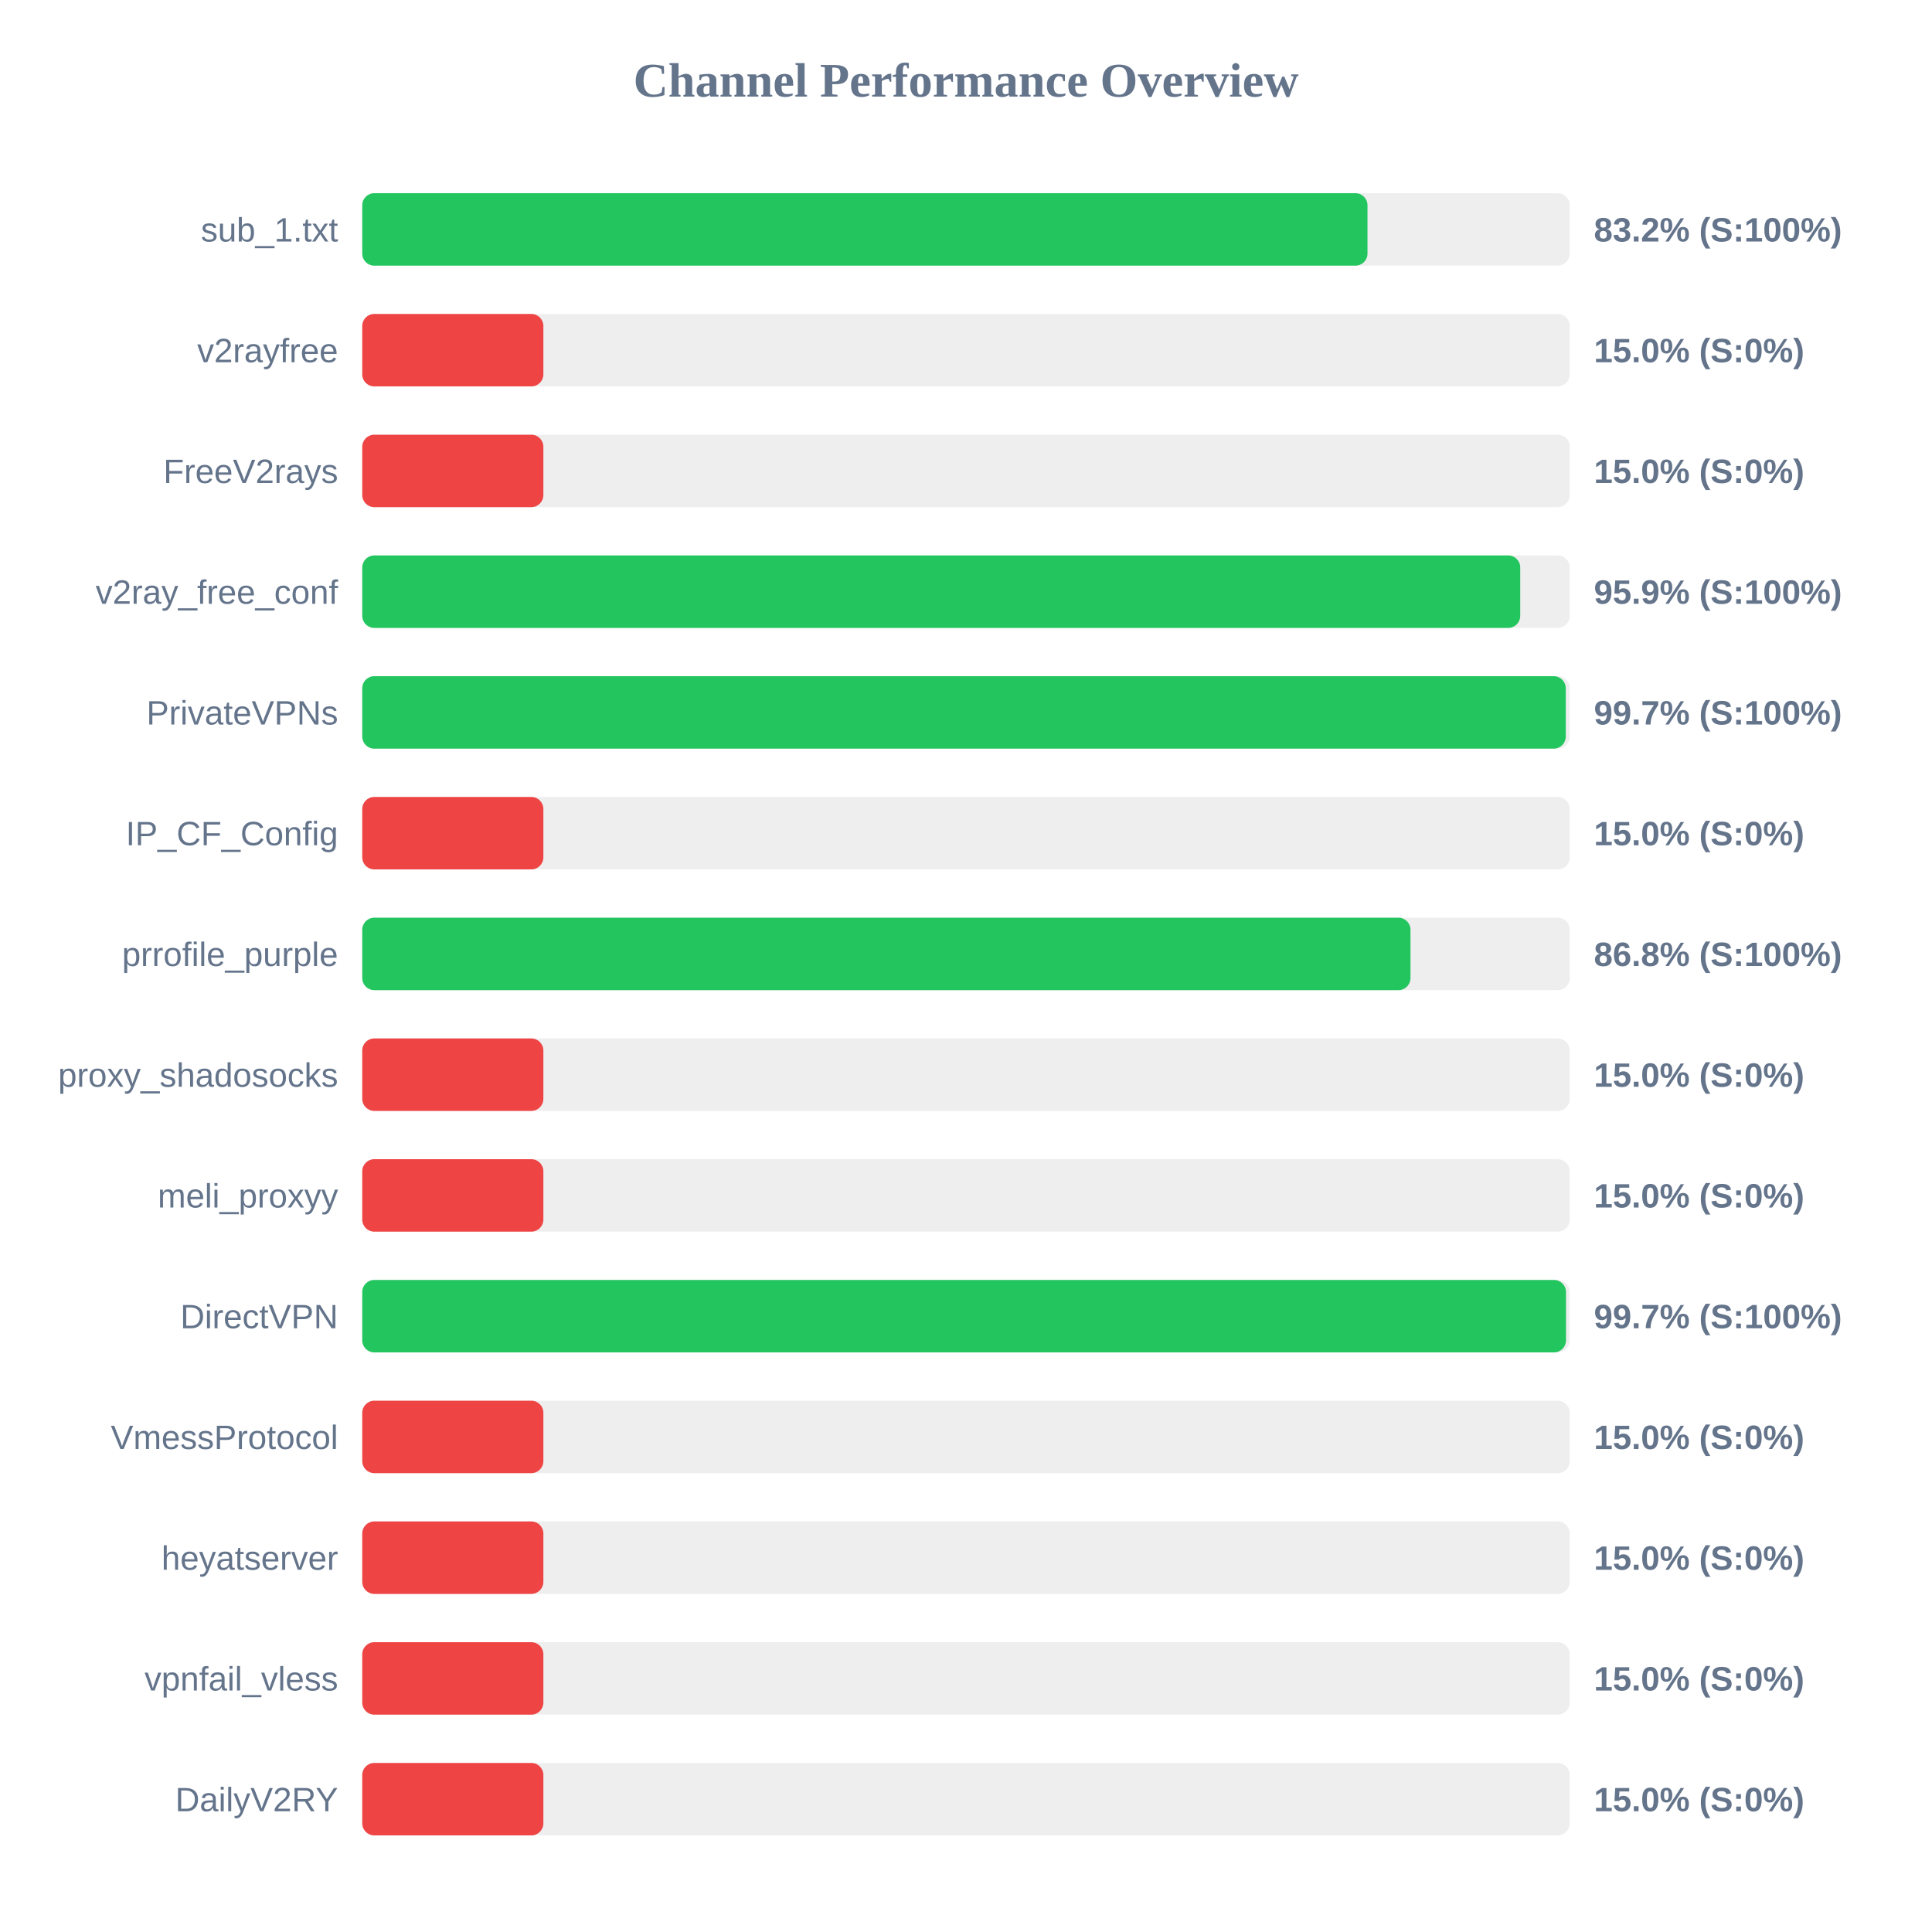
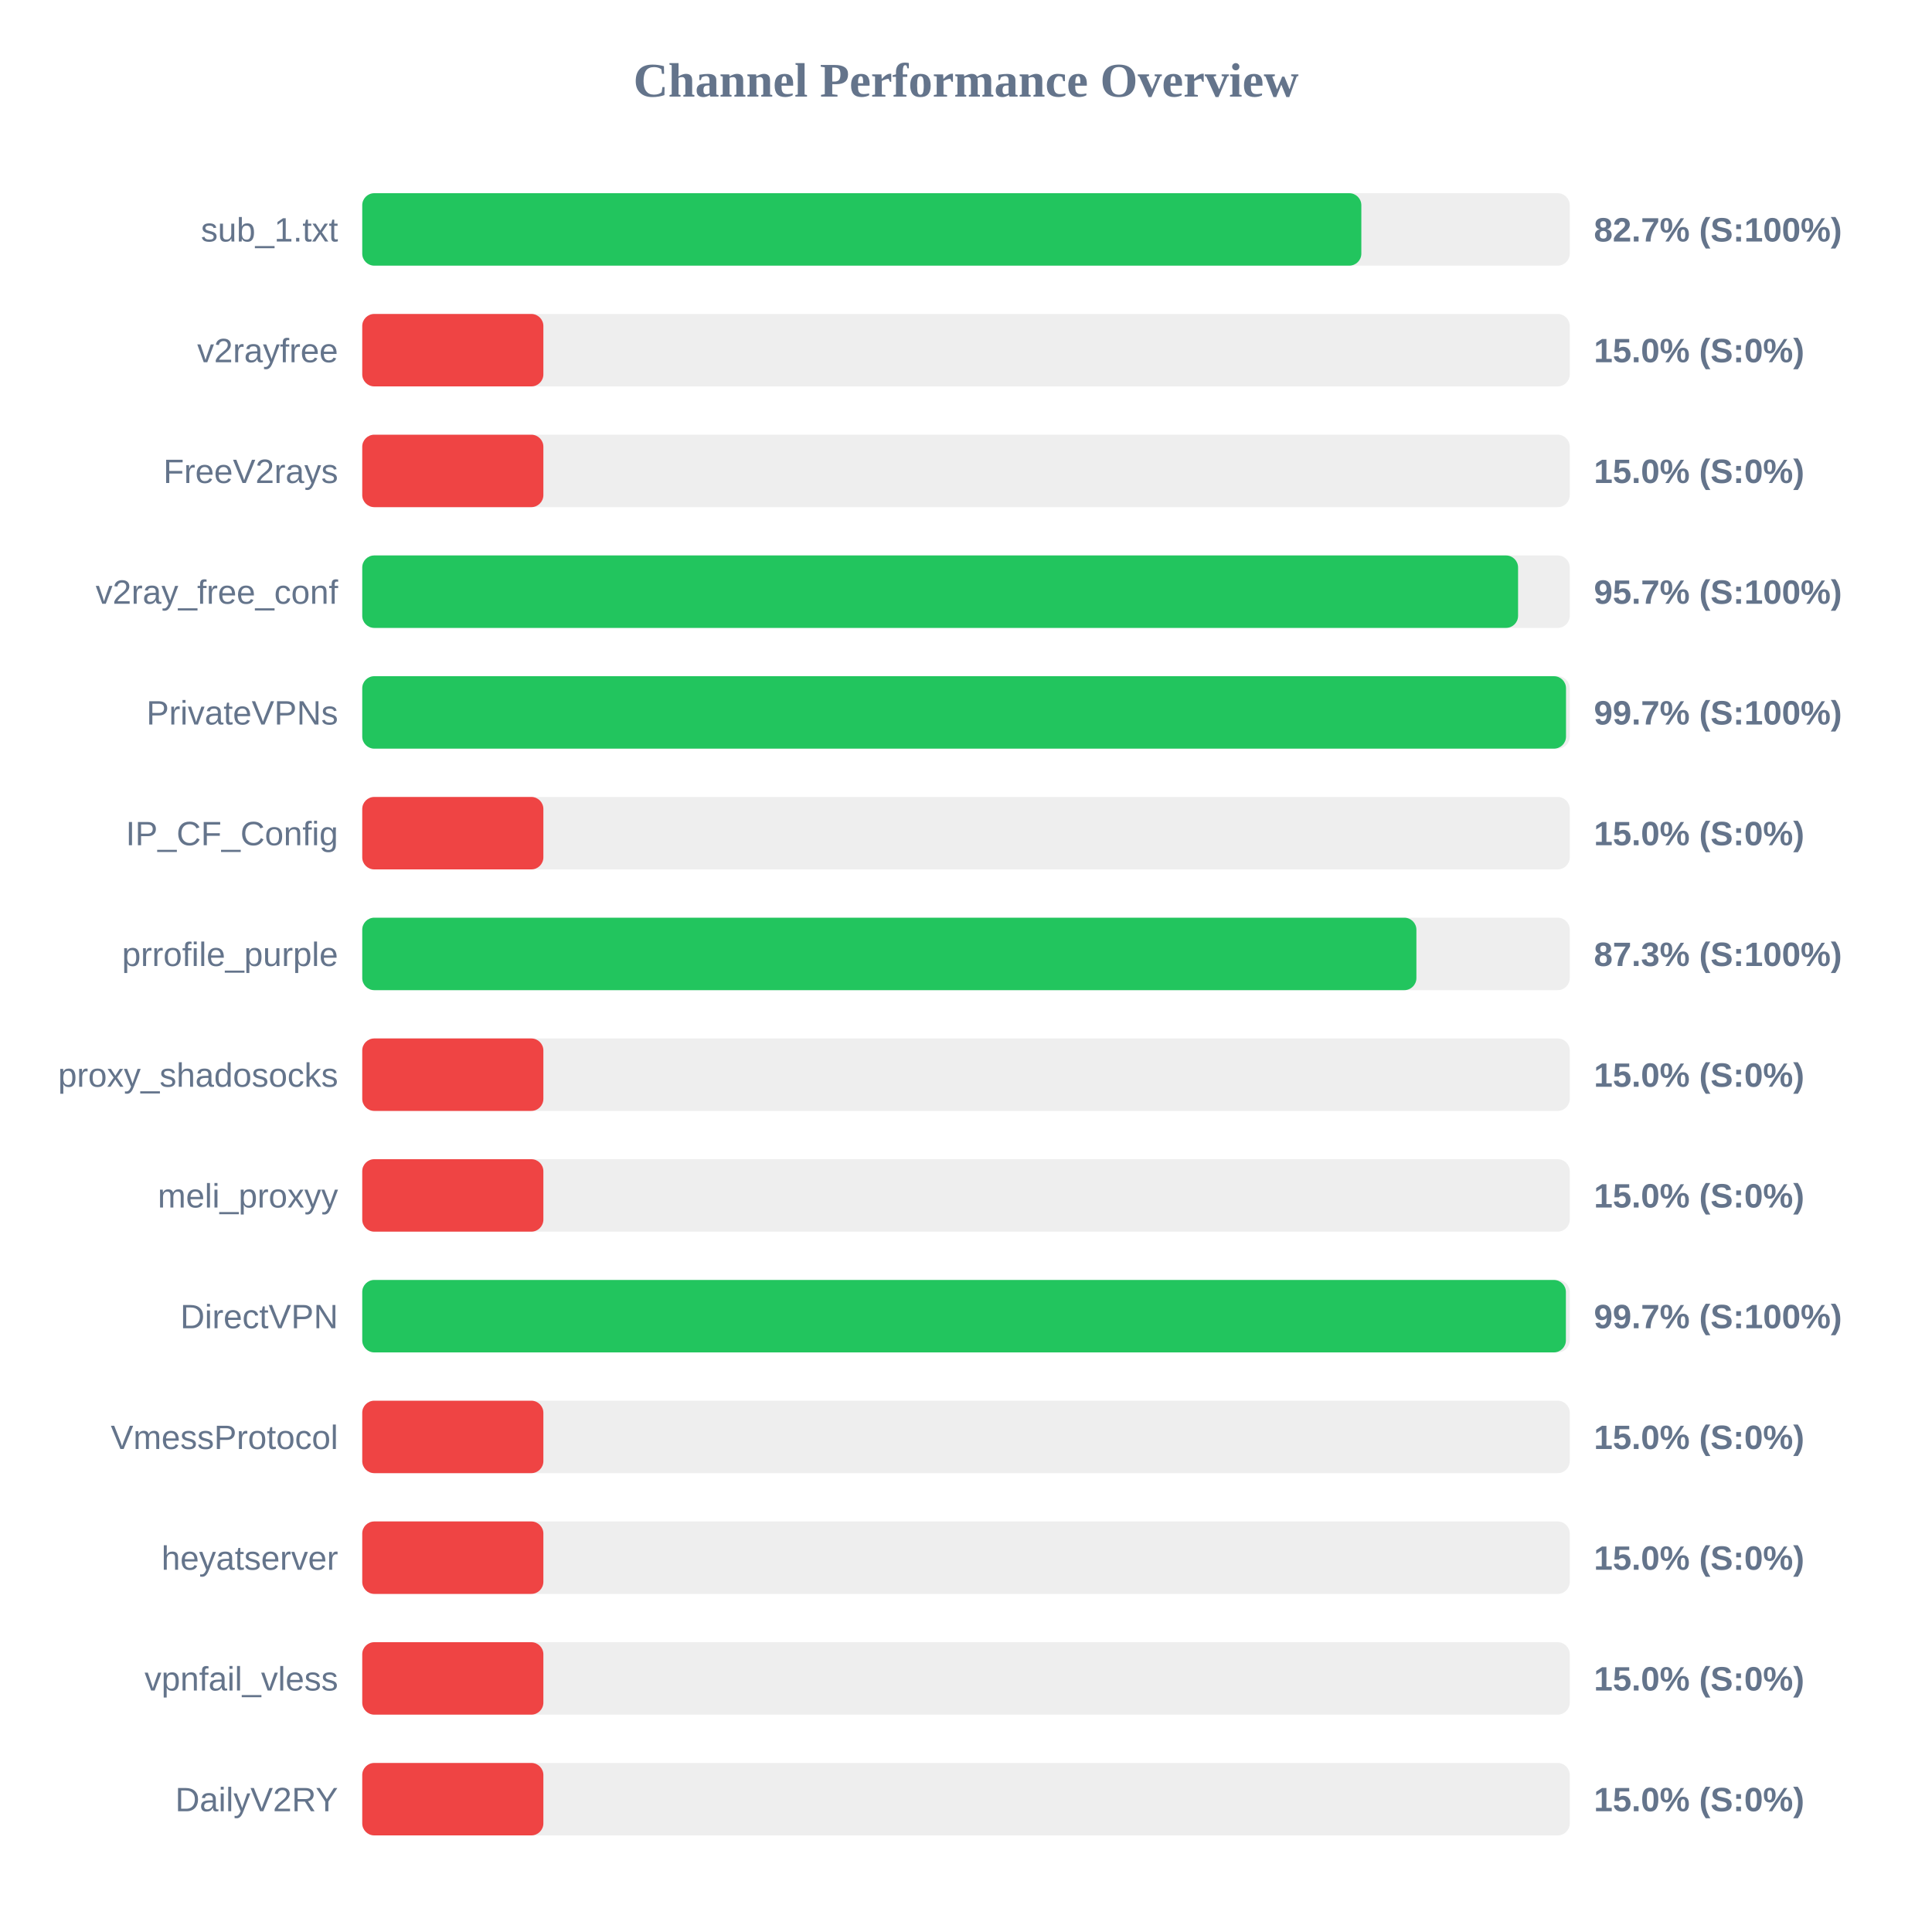
<svg xmlns="http://www.w3.org/2000/svg" width="800" height="800" version="1.1">
  <style>
        .row { font: 14px Arial; fill: #64748b; }
        .score { font: bold 14px Arial; fill: #64748b; }
    </style>
  <text x="400" y="40" text-anchor="middle" font-size="20px" font-weight="bold" fill="#64748b">Channel Performance Overview</text>
  <rect x="150" y="80" width="500" height="30" fill="#eee" rx="5" />
-   <rect x="150" y="80" width="416.25" height="30" fill="#22c55e" rx="5" />
+   <rect x="150" y="80" width="413.7" height="30" fill="#22c55e" rx="5" />
  <text x="140" y="100" text-anchor="end" class="row">sub_1.txt</text>
-   <text x="660" y="100" text-anchor="start" class="score">83.2% (S:100%)</text>
+   <text x="660" y="100" text-anchor="start" class="score">82.7% (S:100%)</text>
  <rect x="150" y="130" width="500" height="30" fill="#eee" rx="5" />
  <rect x="150" y="130" width="75.0" height="30" fill="#ef4444" rx="5" />
  <text x="140" y="150" text-anchor="end" class="row">v2rayfree</text>
  <text x="660" y="150" text-anchor="start" class="score">15.0% (S:0%)</text>
  <rect x="150" y="180" width="500" height="30" fill="#eee" rx="5" />
  <rect x="150" y="180" width="75.0" height="30" fill="#ef4444" rx="5" />
  <text x="140" y="200" text-anchor="end" class="row">FreeV2rays</text>
  <text x="660" y="200" text-anchor="start" class="score">15.0% (S:0%)</text>
  <rect x="150" y="230" width="500" height="30" fill="#eee" rx="5" />
-   <rect x="150" y="230" width="479.5" height="30" fill="#22c55e" rx="5" />
+   <rect x="150" y="230" width="478.6" height="30" fill="#22c55e" rx="5" />
  <text x="140" y="250" text-anchor="end" class="row">v2ray_free_conf</text>
-   <text x="660" y="250" text-anchor="start" class="score">95.9% (S:100%)</text>
+   <text x="660" y="250" text-anchor="start" class="score">95.7% (S:100%)</text>
  <rect x="150" y="280" width="500" height="30" fill="#eee" rx="5" />
-   <rect x="150" y="280" width="498.35" height="30" fill="#22c55e" rx="5" />
+   <rect x="150" y="280" width="498.45" height="30" fill="#22c55e" rx="5" />
  <text x="140" y="300" text-anchor="end" class="row">PrivateVPNs</text>
  <text x="660" y="300" text-anchor="start" class="score">99.7% (S:100%)</text>
  <rect x="150" y="330" width="500" height="30" fill="#eee" rx="5" />
  <rect x="150" y="330" width="75.0" height="30" fill="#ef4444" rx="5" />
  <text x="140" y="350" text-anchor="end" class="row">IP_CF_Config</text>
  <text x="660" y="350" text-anchor="start" class="score">15.0% (S:0%)</text>
  <rect x="150" y="380" width="500" height="30" fill="#eee" rx="5" />
-   <rect x="150" y="380" width="434.05" height="30" fill="#22c55e" rx="5" />
+   <rect x="150" y="380" width="436.5" height="30" fill="#22c55e" rx="5" />
  <text x="140" y="400" text-anchor="end" class="row">prrofile_purple</text>
-   <text x="660" y="400" text-anchor="start" class="score">86.8% (S:100%)</text>
+   <text x="660" y="400" text-anchor="start" class="score">87.3% (S:100%)</text>
  <rect x="150" y="430" width="500" height="30" fill="#eee" rx="5" />
  <rect x="150" y="430" width="75.0" height="30" fill="#ef4444" rx="5" />
  <text x="140" y="450" text-anchor="end" class="row">proxy_shadosocks</text>
  <text x="660" y="450" text-anchor="start" class="score">15.0% (S:0%)</text>
  <rect x="150" y="480" width="500" height="30" fill="#eee" rx="5" />
  <rect x="150" y="480" width="75.0" height="30" fill="#ef4444" rx="5" />
  <text x="140" y="500" text-anchor="end" class="row">meli_proxyy</text>
  <text x="660" y="500" text-anchor="start" class="score">15.0% (S:0%)</text>
  <rect x="150" y="530" width="500" height="30" fill="#eee" rx="5" />
-   <rect x="150" y="530" width="498.45" height="30" fill="#22c55e" rx="5" />
+   <rect x="150" y="530" width="498.4" height="30" fill="#22c55e" rx="5" />
  <text x="140" y="550" text-anchor="end" class="row">DirectVPN</text>
  <text x="660" y="550" text-anchor="start" class="score">99.7% (S:100%)</text>
  <rect x="150" y="580" width="500" height="30" fill="#eee" rx="5" />
  <rect x="150" y="580" width="75.0" height="30" fill="#ef4444" rx="5" />
  <text x="140" y="600" text-anchor="end" class="row">VmessProtocol</text>
  <text x="660" y="600" text-anchor="start" class="score">15.0% (S:0%)</text>
  <rect x="150" y="630" width="500" height="30" fill="#eee" rx="5" />
  <rect x="150" y="630" width="75.0" height="30" fill="#ef4444" rx="5" />
  <text x="140" y="650" text-anchor="end" class="row">heyatserver</text>
  <text x="660" y="650" text-anchor="start" class="score">15.0% (S:0%)</text>
  <rect x="150" y="680" width="500" height="30" fill="#eee" rx="5" />
  <rect x="150" y="680" width="75.0" height="30" fill="#ef4444" rx="5" />
  <text x="140" y="700" text-anchor="end" class="row">vpnfail_vless</text>
  <text x="660" y="700" text-anchor="start" class="score">15.0% (S:0%)</text>
  <rect x="150" y="730" width="500" height="30" fill="#eee" rx="5" />
  <rect x="150" y="730" width="75.0" height="30" fill="#ef4444" rx="5" />
  <text x="140" y="750" text-anchor="end" class="row">DailyV2RY</text>
  <text x="660" y="750" text-anchor="start" class="score">15.0% (S:0%)</text>
</svg>
